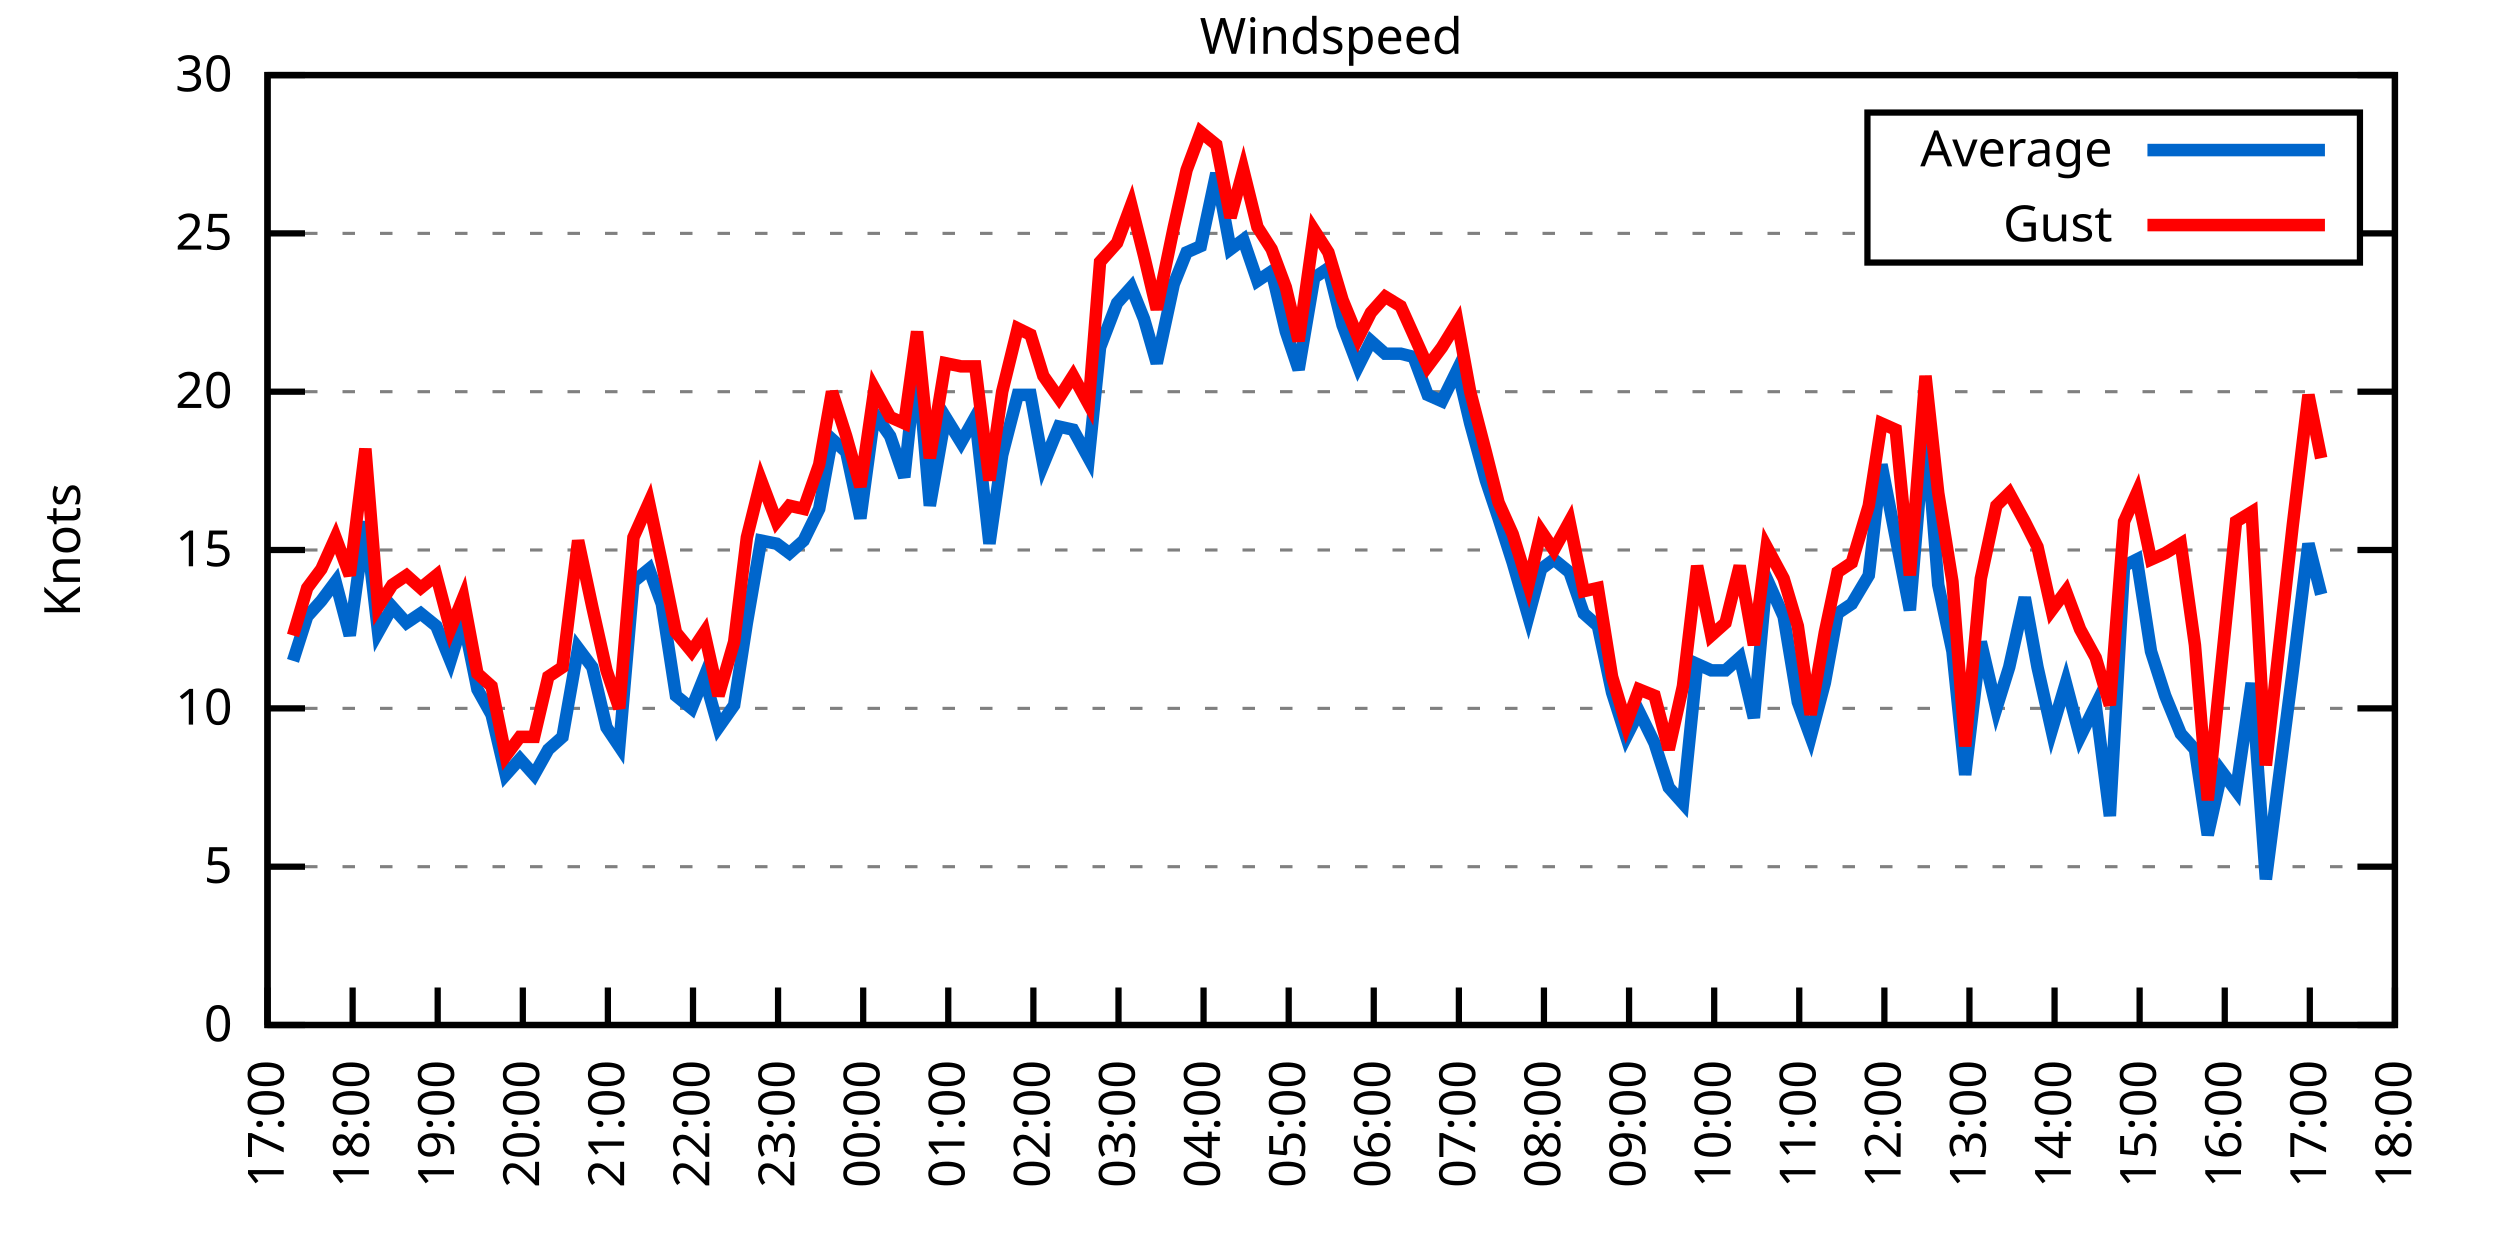
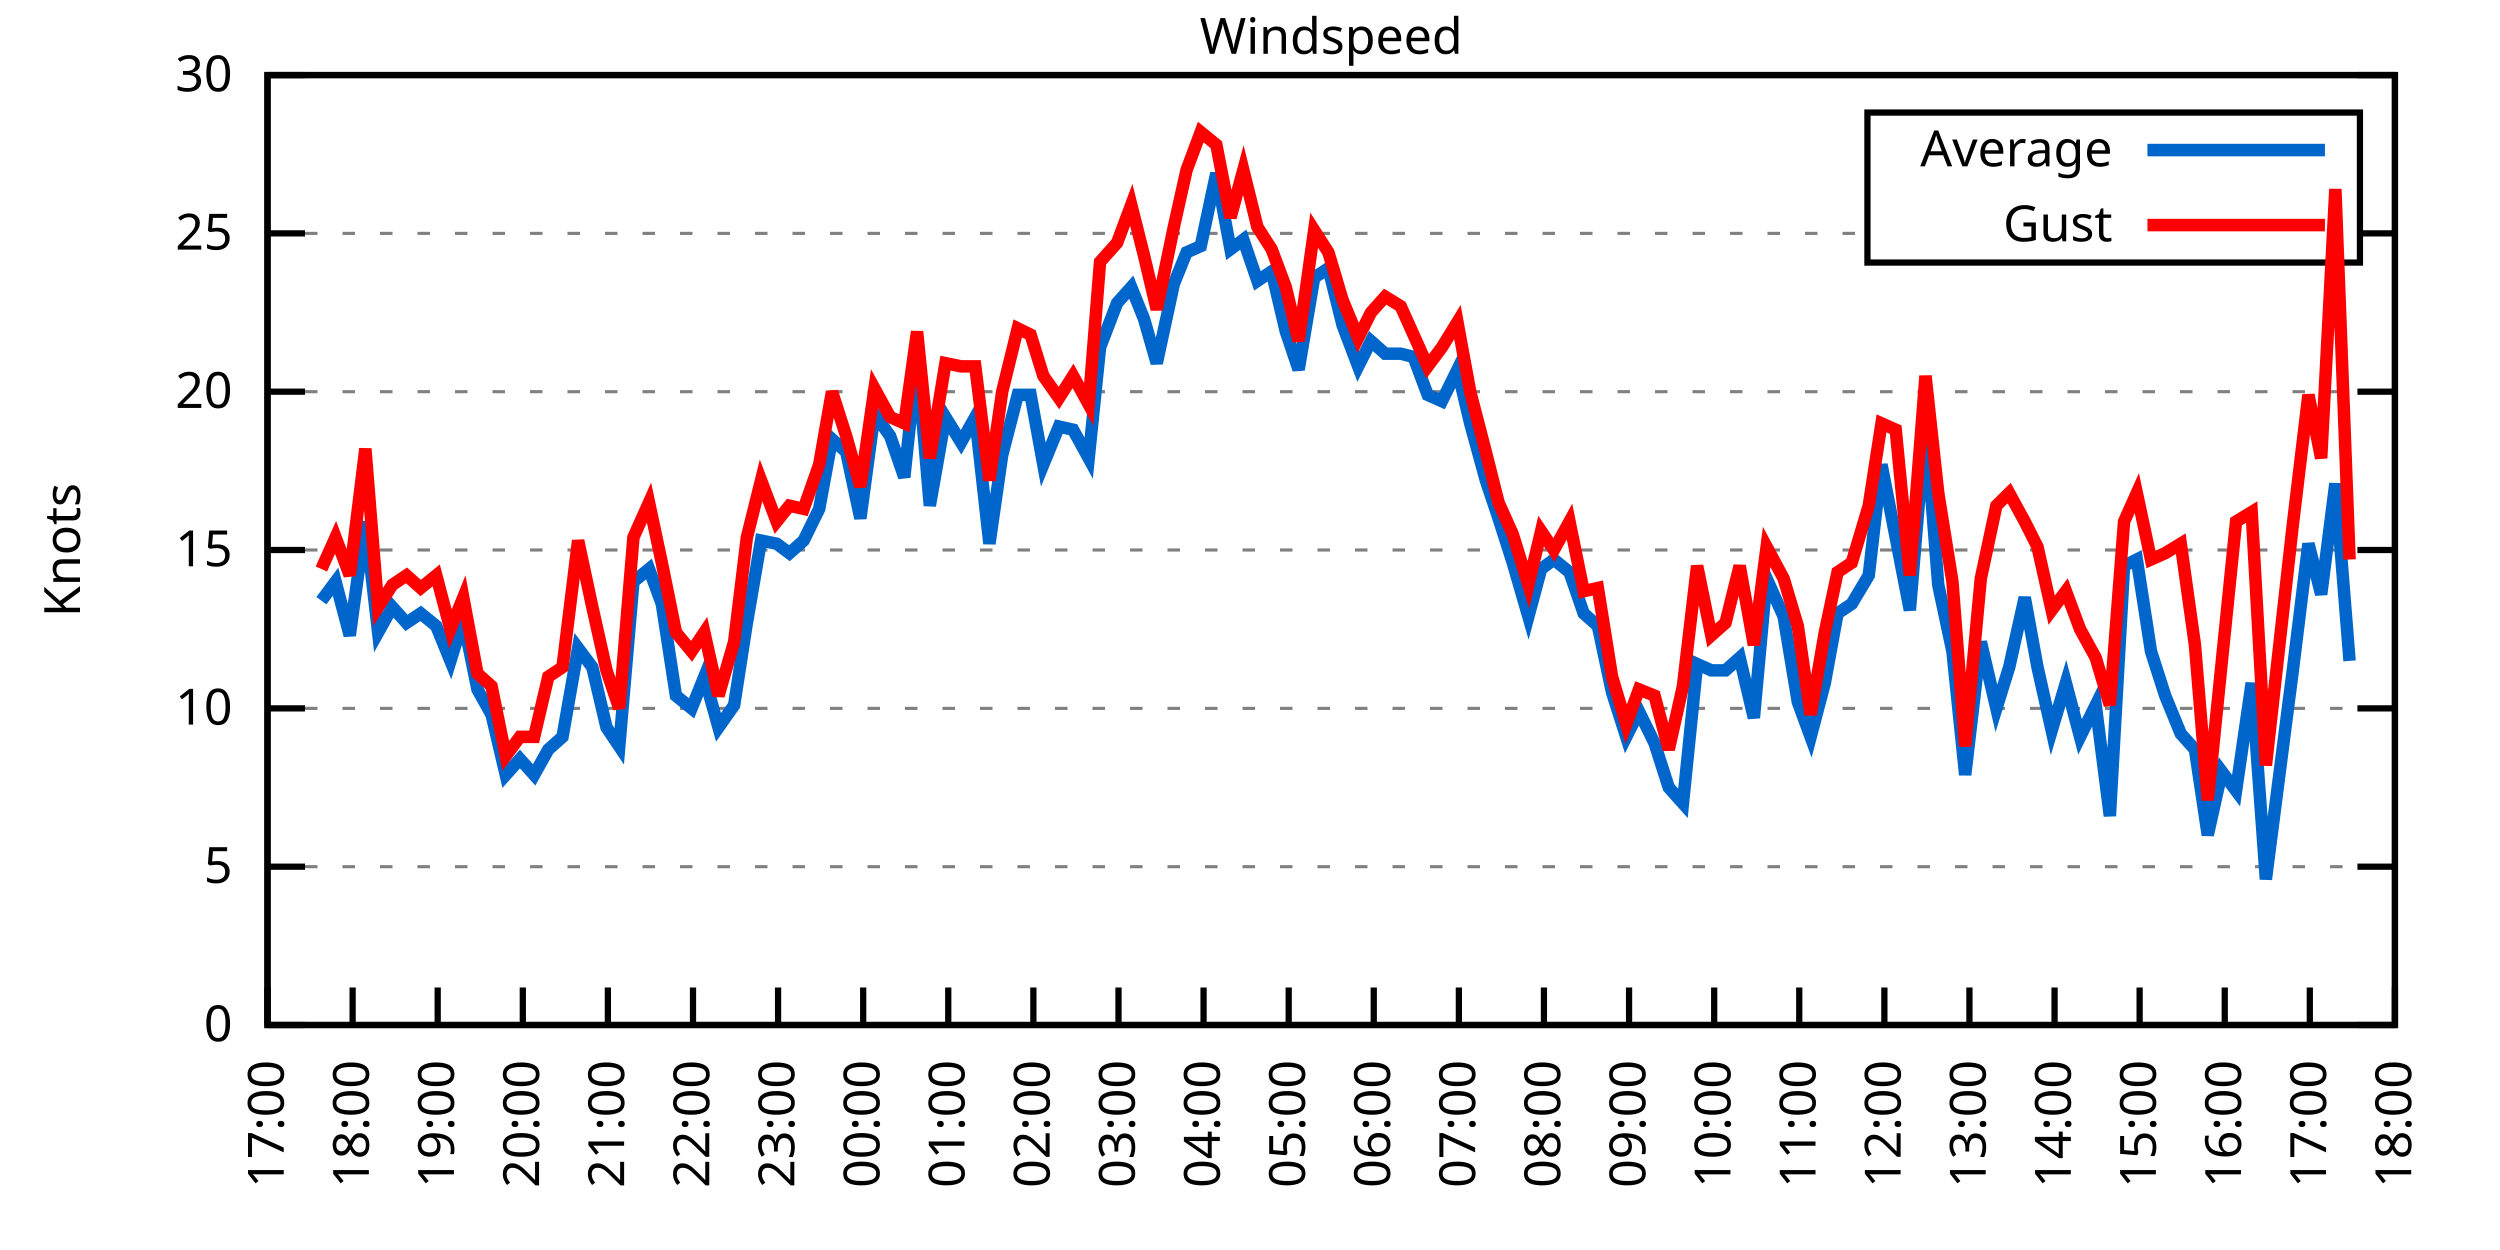
<svg xmlns="http://www.w3.org/2000/svg" xmlns:xlink="http://www.w3.org/1999/xlink" width="400" height="200" viewBox="0 0 400 200">
  <g id="gnuplot_canvas">
    <rect x="0" y="0" width="400" height="200" fill="none" />
    <defs>
      <circle id="gpDot" r="0.5" stroke-width="0.5" stroke="currentColor" />
      <path id="gpPt0" stroke-width="0.333" stroke="currentColor" d="M-1,0 h2 M0,-1 v2" />
      <path id="gpPt1" stroke-width="0.333" stroke="currentColor" d="M-1,-1 L1,1 M1,-1 L-1,1" />
      <path id="gpPt2" stroke-width="0.333" stroke="currentColor" d="M-1,0 L1,0 M0,-1 L0,1 M-1,-1 L1,1 M-1,1 L1,-1" />
      <rect id="gpPt3" stroke-width="0.333" stroke="currentColor" x="-1" y="-1" width="2" height="2" />
      <rect id="gpPt4" stroke-width="0.333" stroke="currentColor" fill="currentColor" x="-1" y="-1" width="2" height="2" />
      <circle id="gpPt5" stroke-width="0.333" stroke="currentColor" cx="0" cy="0" r="1" />
      <use xlink:href="#gpPt5" id="gpPt6" fill="currentColor" stroke="none" />
      <path id="gpPt7" stroke-width="0.333" stroke="currentColor" d="M0,-1.33 L-1.33,0.67 L1.33,0.67 z" />
      <use xlink:href="#gpPt7" id="gpPt8" fill="currentColor" stroke="none" />
      <use xlink:href="#gpPt7" id="gpPt9" stroke="currentColor" transform="rotate(180)" />
      <use xlink:href="#gpPt9" id="gpPt10" fill="currentColor" stroke="none" />
      <use xlink:href="#gpPt3" id="gpPt11" stroke="currentColor" transform="rotate(45)" />
      <use xlink:href="#gpPt11" id="gpPt12" fill="currentColor" stroke="none" />
      <path id="gpPt13" stroke-width="0.333" stroke="currentColor" d="M0,1.330 L1.265,0.411 L0.782,-1.067 L-0.782,-1.076 L-1.265,0.411 z" />
      <use xlink:href="#gpPt13" id="gpPt14" fill="currentColor" stroke="none" />
      <filter id="textbox" filterUnits="objectBoundingBox" x="0" y="0" height="1" width="1">
        <feFlood flood-color="white" flood-opacity="1" result="bgnd" />
        <feComposite in="SourceGraphic" in2="bgnd" operator="atop" />
      </filter>
      <filter id="greybox" filterUnits="objectBoundingBox" x="0" y="0" height="1" width="1">
        <feFlood flood-color="lightgrey" flood-opacity="1" result="grey" />
        <feComposite in="SourceGraphic" in2="grey" operator="atop" />
      </filter>
    </defs>
    <g fill="none" color="white" stroke="currentColor" stroke-width="1.00" stroke-linecap="butt" stroke-linejoin="miter">
</g>
    <g fill="none" color="black" stroke="currentColor" stroke-width="1.00" stroke-linecap="butt" stroke-linejoin="miter">
      <g stroke="none" shape-rendering="crispEdges">
        <polygon fill="rgb(255, 255, 255)" points="42.80,164.00 383.18,164.00 383.18,12.02 42.80,12.02 " />
      </g>
    </g>
    <g fill="none" color="black" stroke="currentColor" stroke-width="1.00" stroke-linecap="butt" stroke-linejoin="miter">
</g>
    <g fill="none" color="black" stroke="black" stroke-width="0.50" stroke-linecap="butt" stroke-linejoin="miter">
</g>
    <g fill="none" color="gray" stroke="currentColor" stroke-width="0.50" stroke-linecap="butt" stroke-linejoin="miter">
      <path stroke="gray" stroke-dasharray="2,4" class="gridline" d="M42.80,164.00 L383.19,164.00  " />
    </g>
    <g fill="none" color="gray" stroke="gray" stroke-width="1.00" stroke-linecap="butt" stroke-linejoin="miter">
</g>
    <g fill="none" color="black" stroke="currentColor" stroke-width="1.00" stroke-linecap="butt" stroke-linejoin="miter">
      <path stroke="black" d="M42.80,164.00 L48.80,164.00 M383.19,164.00 L377.19,164.00  " />
      <g transform="translate(37.20,166.60)" stroke="none" fill="black" font-family="Sans" font-size="8.00" text-anchor="end">
        <text>
          <tspan font-family="Sans"> 0</tspan>
        </text>
      </g>
    </g>
    <g fill="none" color="black" stroke="currentColor" stroke-width="1.00" stroke-linecap="butt" stroke-linejoin="miter">
</g>
    <g fill="none" color="black" stroke="black" stroke-width="0.50" stroke-linecap="butt" stroke-linejoin="miter">
</g>
    <g fill="none" color="gray" stroke="currentColor" stroke-width="0.50" stroke-linecap="butt" stroke-linejoin="miter">
      <path stroke="gray" stroke-dasharray="2,4" class="gridline" d="M42.80,138.67 L383.19,138.67  " />
    </g>
    <g fill="none" color="gray" stroke="gray" stroke-width="1.00" stroke-linecap="butt" stroke-linejoin="miter">
</g>
    <g fill="none" color="black" stroke="currentColor" stroke-width="1.00" stroke-linecap="butt" stroke-linejoin="miter">
      <path stroke="black" d="M42.80,138.67 L48.80,138.67 M383.19,138.67 L377.19,138.67  " />
      <g transform="translate(37.20,141.27)" stroke="none" fill="black" font-family="Sans" font-size="8.00" text-anchor="end">
        <text>
          <tspan font-family="Sans"> 5</tspan>
        </text>
      </g>
    </g>
    <g fill="none" color="black" stroke="currentColor" stroke-width="1.00" stroke-linecap="butt" stroke-linejoin="miter">
</g>
    <g fill="none" color="black" stroke="black" stroke-width="0.50" stroke-linecap="butt" stroke-linejoin="miter">
</g>
    <g fill="none" color="gray" stroke="currentColor" stroke-width="0.50" stroke-linecap="butt" stroke-linejoin="miter">
      <path stroke="gray" stroke-dasharray="2,4" class="gridline" d="M42.80,113.34 L383.19,113.34  " />
    </g>
    <g fill="none" color="gray" stroke="gray" stroke-width="1.00" stroke-linecap="butt" stroke-linejoin="miter">
</g>
    <g fill="none" color="black" stroke="currentColor" stroke-width="1.00" stroke-linecap="butt" stroke-linejoin="miter">
      <path stroke="black" d="M42.80,113.34 L48.80,113.34 M383.19,113.34 L377.19,113.34  " />
      <g transform="translate(37.20,115.94)" stroke="none" fill="black" font-family="Sans" font-size="8.00" text-anchor="end">
        <text>
          <tspan font-family="Sans"> 10</tspan>
        </text>
      </g>
    </g>
    <g fill="none" color="black" stroke="currentColor" stroke-width="1.00" stroke-linecap="butt" stroke-linejoin="miter">
</g>
    <g fill="none" color="black" stroke="black" stroke-width="0.50" stroke-linecap="butt" stroke-linejoin="miter">
</g>
    <g fill="none" color="gray" stroke="currentColor" stroke-width="0.50" stroke-linecap="butt" stroke-linejoin="miter">
      <path stroke="gray" stroke-dasharray="2,4" class="gridline" d="M42.80,88.00 L383.19,88.00  " />
    </g>
    <g fill="none" color="gray" stroke="gray" stroke-width="1.00" stroke-linecap="butt" stroke-linejoin="miter">
</g>
    <g fill="none" color="black" stroke="currentColor" stroke-width="1.00" stroke-linecap="butt" stroke-linejoin="miter">
      <path stroke="black" d="M42.80,88.00 L48.80,88.00 M383.19,88.00 L377.19,88.00  " />
      <g transform="translate(37.20,90.60)" stroke="none" fill="black" font-family="Sans" font-size="8.00" text-anchor="end">
        <text>
          <tspan font-family="Sans"> 15</tspan>
        </text>
      </g>
    </g>
    <g fill="none" color="black" stroke="currentColor" stroke-width="1.00" stroke-linecap="butt" stroke-linejoin="miter">
</g>
    <g fill="none" color="black" stroke="black" stroke-width="0.50" stroke-linecap="butt" stroke-linejoin="miter">
</g>
    <g fill="none" color="gray" stroke="currentColor" stroke-width="0.50" stroke-linecap="butt" stroke-linejoin="miter">
      <path stroke="gray" stroke-dasharray="2,4" class="gridline" d="M42.80,62.67 L383.19,62.67  " />
    </g>
    <g fill="none" color="gray" stroke="gray" stroke-width="1.00" stroke-linecap="butt" stroke-linejoin="miter">
</g>
    <g fill="none" color="black" stroke="currentColor" stroke-width="1.00" stroke-linecap="butt" stroke-linejoin="miter">
      <path stroke="black" d="M42.80,62.67 L48.80,62.67 M383.19,62.67 L377.19,62.67  " />
      <g transform="translate(37.20,65.27)" stroke="none" fill="black" font-family="Sans" font-size="8.00" text-anchor="end">
        <text>
          <tspan font-family="Sans"> 20</tspan>
        </text>
      </g>
    </g>
    <g fill="none" color="black" stroke="currentColor" stroke-width="1.00" stroke-linecap="butt" stroke-linejoin="miter">
</g>
    <g fill="none" color="black" stroke="black" stroke-width="0.50" stroke-linecap="butt" stroke-linejoin="miter">
</g>
    <g fill="none" color="gray" stroke="currentColor" stroke-width="0.50" stroke-linecap="butt" stroke-linejoin="miter">
      <path stroke="gray" stroke-dasharray="2,4" class="gridline" d="M42.80,37.34 L298.79,37.34 M377.59,37.34 L383.19,37.34  " />
    </g>
    <g fill="none" color="gray" stroke="gray" stroke-width="1.00" stroke-linecap="butt" stroke-linejoin="miter">
</g>
    <g fill="none" color="black" stroke="currentColor" stroke-width="1.00" stroke-linecap="butt" stroke-linejoin="miter">
      <path stroke="black" d="M42.80,37.34 L48.80,37.34 M383.19,37.34 L377.19,37.34  " />
      <g transform="translate(37.20,39.94)" stroke="none" fill="black" font-family="Sans" font-size="8.00" text-anchor="end">
        <text>
          <tspan font-family="Sans"> 25</tspan>
        </text>
      </g>
    </g>
    <g fill="none" color="black" stroke="currentColor" stroke-width="1.00" stroke-linecap="butt" stroke-linejoin="miter">
</g>
    <g fill="none" color="black" stroke="black" stroke-width="0.50" stroke-linecap="butt" stroke-linejoin="miter">
</g>
    <g fill="none" color="gray" stroke="currentColor" stroke-width="0.50" stroke-linecap="butt" stroke-linejoin="miter">
      <path stroke="gray" stroke-dasharray="2,4" class="gridline" d="M42.80,12.01 L383.19,12.01  " />
    </g>
    <g fill="none" color="gray" stroke="gray" stroke-width="1.00" stroke-linecap="butt" stroke-linejoin="miter">
</g>
    <g fill="none" color="black" stroke="currentColor" stroke-width="1.00" stroke-linecap="butt" stroke-linejoin="miter">
      <path stroke="black" d="M42.80,12.01 L48.80,12.01 M383.19,12.01 L377.19,12.01  " />
      <g transform="translate(37.20,14.61)" stroke="none" fill="black" font-family="Sans" font-size="8.00" text-anchor="end">
        <text>
          <tspan font-family="Sans"> 30</tspan>
        </text>
      </g>
    </g>
    <g fill="none" color="black" stroke="currentColor" stroke-width="1.00" stroke-linecap="butt" stroke-linejoin="miter">
      <path stroke="black" d="M42.80,164.00 L42.80,158.00  " />
      <g transform="translate(45.40,169.60) rotate(270.00)" stroke="none" fill="black" font-family="Sans" font-size="8.00" text-anchor="end">
        <text>
          <tspan font-family="Sans">17:00</tspan>
        </text>
      </g>
    </g>
    <g fill="none" color="black" stroke="currentColor" stroke-width="1.00" stroke-linecap="butt" stroke-linejoin="miter">
      <path stroke="black" d="M56.42,164.00 L56.42,158.00  " />
      <g transform="translate(59.02,169.60) rotate(270.00)" stroke="none" fill="black" font-family="Sans" font-size="8.00" text-anchor="end">
        <text>
          <tspan font-family="Sans">18:00</tspan>
        </text>
      </g>
    </g>
    <g fill="none" color="black" stroke="currentColor" stroke-width="1.00" stroke-linecap="butt" stroke-linejoin="miter">
      <path stroke="black" d="M70.03,164.00 L70.03,158.00  " />
      <g transform="translate(72.63,169.60) rotate(270.00)" stroke="none" fill="black" font-family="Sans" font-size="8.00" text-anchor="end">
        <text>
          <tspan font-family="Sans">19:00</tspan>
        </text>
      </g>
    </g>
    <g fill="none" color="black" stroke="currentColor" stroke-width="1.00" stroke-linecap="butt" stroke-linejoin="miter">
      <path stroke="black" d="M83.65,164.00 L83.65,158.00  " />
      <g transform="translate(86.25,169.60) rotate(270.00)" stroke="none" fill="black" font-family="Sans" font-size="8.00" text-anchor="end">
        <text>
          <tspan font-family="Sans">20:00</tspan>
        </text>
      </g>
    </g>
    <g fill="none" color="black" stroke="currentColor" stroke-width="1.00" stroke-linecap="butt" stroke-linejoin="miter">
      <path stroke="black" d="M97.26,164.00 L97.26,158.00  " />
      <g transform="translate(99.86,169.60) rotate(270.00)" stroke="none" fill="black" font-family="Sans" font-size="8.00" text-anchor="end">
        <text>
          <tspan font-family="Sans">21:00</tspan>
        </text>
      </g>
    </g>
    <g fill="none" color="black" stroke="currentColor" stroke-width="1.00" stroke-linecap="butt" stroke-linejoin="miter">
      <path stroke="black" d="M110.88,164.00 L110.88,158.00  " />
      <g transform="translate(113.48,169.60) rotate(270.00)" stroke="none" fill="black" font-family="Sans" font-size="8.00" text-anchor="end">
        <text>
          <tspan font-family="Sans">22:00</tspan>
        </text>
      </g>
    </g>
    <g fill="none" color="black" stroke="currentColor" stroke-width="1.00" stroke-linecap="butt" stroke-linejoin="miter">
      <path stroke="black" d="M124.49,164.00 L124.49,158.00  " />
      <g transform="translate(127.09,169.60) rotate(270.00)" stroke="none" fill="black" font-family="Sans" font-size="8.00" text-anchor="end">
        <text>
          <tspan font-family="Sans">23:00</tspan>
        </text>
      </g>
    </g>
    <g fill="none" color="black" stroke="currentColor" stroke-width="1.00" stroke-linecap="butt" stroke-linejoin="miter">
      <path stroke="black" d="M138.11,164.00 L138.11,158.00  " />
      <g transform="translate(140.71,169.60) rotate(270.00)" stroke="none" fill="black" font-family="Sans" font-size="8.00" text-anchor="end">
        <text>
          <tspan font-family="Sans">00:00</tspan>
        </text>
      </g>
    </g>
    <g fill="none" color="black" stroke="currentColor" stroke-width="1.00" stroke-linecap="butt" stroke-linejoin="miter">
      <path stroke="black" d="M151.72,164.00 L151.72,158.00  " />
      <g transform="translate(154.32,169.60) rotate(270.00)" stroke="none" fill="black" font-family="Sans" font-size="8.00" text-anchor="end">
        <text>
          <tspan font-family="Sans">01:00</tspan>
        </text>
      </g>
    </g>
    <g fill="none" color="black" stroke="currentColor" stroke-width="1.00" stroke-linecap="butt" stroke-linejoin="miter">
      <path stroke="black" d="M165.34,164.00 L165.34,158.00  " />
      <g transform="translate(167.94,169.60) rotate(270.00)" stroke="none" fill="black" font-family="Sans" font-size="8.00" text-anchor="end">
        <text>
          <tspan font-family="Sans">02:00</tspan>
        </text>
      </g>
    </g>
    <g fill="none" color="black" stroke="currentColor" stroke-width="1.00" stroke-linecap="butt" stroke-linejoin="miter">
      <path stroke="black" d="M178.96,164.00 L178.96,158.00  " />
      <g transform="translate(181.56,169.60) rotate(270.00)" stroke="none" fill="black" font-family="Sans" font-size="8.00" text-anchor="end">
        <text>
          <tspan font-family="Sans">03:00</tspan>
        </text>
      </g>
    </g>
    <g fill="none" color="black" stroke="currentColor" stroke-width="1.00" stroke-linecap="butt" stroke-linejoin="miter">
      <path stroke="black" d="M192.57,164.00 L192.57,158.00  " />
      <g transform="translate(195.17,169.60) rotate(270.00)" stroke="none" fill="black" font-family="Sans" font-size="8.00" text-anchor="end">
        <text>
          <tspan font-family="Sans">04:00</tspan>
        </text>
      </g>
    </g>
    <g fill="none" color="black" stroke="currentColor" stroke-width="1.00" stroke-linecap="butt" stroke-linejoin="miter">
      <path stroke="black" d="M206.19,164.00 L206.19,158.00  " />
      <g transform="translate(208.79,169.60) rotate(270.00)" stroke="none" fill="black" font-family="Sans" font-size="8.00" text-anchor="end">
        <text>
          <tspan font-family="Sans">05:00</tspan>
        </text>
      </g>
    </g>
    <g fill="none" color="black" stroke="currentColor" stroke-width="1.00" stroke-linecap="butt" stroke-linejoin="miter">
      <path stroke="black" d="M219.80,164.00 L219.80,158.00  " />
      <g transform="translate(222.40,169.60) rotate(270.00)" stroke="none" fill="black" font-family="Sans" font-size="8.00" text-anchor="end">
        <text>
          <tspan font-family="Sans">06:00</tspan>
        </text>
      </g>
    </g>
    <g fill="none" color="black" stroke="currentColor" stroke-width="1.00" stroke-linecap="butt" stroke-linejoin="miter">
      <path stroke="black" d="M233.42,164.00 L233.42,158.00  " />
      <g transform="translate(236.02,169.60) rotate(270.00)" stroke="none" fill="black" font-family="Sans" font-size="8.00" text-anchor="end">
        <text>
          <tspan font-family="Sans">07:00</tspan>
        </text>
      </g>
    </g>
    <g fill="none" color="black" stroke="currentColor" stroke-width="1.00" stroke-linecap="butt" stroke-linejoin="miter">
      <path stroke="black" d="M247.03,164.00 L247.03,158.00  " />
      <g transform="translate(249.63,169.60) rotate(270.00)" stroke="none" fill="black" font-family="Sans" font-size="8.00" text-anchor="end">
        <text>
          <tspan font-family="Sans">08:00</tspan>
        </text>
      </g>
    </g>
    <g fill="none" color="black" stroke="currentColor" stroke-width="1.00" stroke-linecap="butt" stroke-linejoin="miter">
      <path stroke="black" d="M260.65,164.00 L260.65,158.00  " />
      <g transform="translate(263.25,169.60) rotate(270.00)" stroke="none" fill="black" font-family="Sans" font-size="8.00" text-anchor="end">
        <text>
          <tspan font-family="Sans">09:00</tspan>
        </text>
      </g>
    </g>
    <g fill="none" color="black" stroke="currentColor" stroke-width="1.00" stroke-linecap="butt" stroke-linejoin="miter">
      <path stroke="black" d="M274.27,164.00 L274.27,158.00  " />
      <g transform="translate(276.87,169.60) rotate(270.00)" stroke="none" fill="black" font-family="Sans" font-size="8.00" text-anchor="end">
        <text>
          <tspan font-family="Sans">10:00</tspan>
        </text>
      </g>
    </g>
    <g fill="none" color="black" stroke="currentColor" stroke-width="1.00" stroke-linecap="butt" stroke-linejoin="miter">
      <path stroke="black" d="M287.88,164.00 L287.88,158.00  " />
      <g transform="translate(290.48,169.60) rotate(270.00)" stroke="none" fill="black" font-family="Sans" font-size="8.00" text-anchor="end">
        <text>
          <tspan font-family="Sans">11:00</tspan>
        </text>
      </g>
    </g>
    <g fill="none" color="black" stroke="currentColor" stroke-width="1.00" stroke-linecap="butt" stroke-linejoin="miter">
      <path stroke="black" d="M301.50,164.00 L301.50,158.00  " />
      <g transform="translate(304.10,169.60) rotate(270.00)" stroke="none" fill="black" font-family="Sans" font-size="8.00" text-anchor="end">
        <text>
          <tspan font-family="Sans">12:00</tspan>
        </text>
      </g>
    </g>
    <g fill="none" color="black" stroke="currentColor" stroke-width="1.00" stroke-linecap="butt" stroke-linejoin="miter">
      <path stroke="black" d="M315.11,164.00 L315.11,158.00  " />
      <g transform="translate(317.71,169.60) rotate(270.00)" stroke="none" fill="black" font-family="Sans" font-size="8.00" text-anchor="end">
        <text>
          <tspan font-family="Sans">13:00</tspan>
        </text>
      </g>
    </g>
    <g fill="none" color="black" stroke="currentColor" stroke-width="1.00" stroke-linecap="butt" stroke-linejoin="miter">
      <path stroke="black" d="M328.73,164.00 L328.73,158.00  " />
      <g transform="translate(331.33,169.60) rotate(270.00)" stroke="none" fill="black" font-family="Sans" font-size="8.00" text-anchor="end">
        <text>
          <tspan font-family="Sans">14:00</tspan>
        </text>
      </g>
    </g>
    <g fill="none" color="black" stroke="currentColor" stroke-width="1.00" stroke-linecap="butt" stroke-linejoin="miter">
      <path stroke="black" d="M342.34,164.00 L342.34,158.00  " />
      <g transform="translate(344.94,169.60) rotate(270.00)" stroke="none" fill="black" font-family="Sans" font-size="8.00" text-anchor="end">
        <text>
          <tspan font-family="Sans">15:00</tspan>
        </text>
      </g>
    </g>
    <g fill="none" color="black" stroke="currentColor" stroke-width="1.00" stroke-linecap="butt" stroke-linejoin="miter">
      <path stroke="black" d="M355.96,164.00 L355.96,158.00  " />
      <g transform="translate(358.56,169.60) rotate(270.00)" stroke="none" fill="black" font-family="Sans" font-size="8.00" text-anchor="end">
        <text>
          <tspan font-family="Sans">16:00</tspan>
        </text>
      </g>
    </g>
    <g fill="none" color="black" stroke="currentColor" stroke-width="1.00" stroke-linecap="butt" stroke-linejoin="miter">
      <path stroke="black" d="M369.57,164.00 L369.57,158.00  " />
      <g transform="translate(372.17,169.60) rotate(270.00)" stroke="none" fill="black" font-family="Sans" font-size="8.00" text-anchor="end">
        <text>
          <tspan font-family="Sans">17:00</tspan>
        </text>
      </g>
    </g>
    <g fill="none" color="black" stroke="currentColor" stroke-width="1.00" stroke-linecap="butt" stroke-linejoin="miter">
      <path stroke="black" d="M383.19,164.00 L383.19,158.00  " />
      <g transform="translate(385.79,169.60) rotate(270.00)" stroke="none" fill="black" font-family="Sans" font-size="8.00" text-anchor="end">
        <text>
          <tspan font-family="Sans">18:00</tspan>
        </text>
      </g>
    </g>
    <g fill="none" color="black" stroke="currentColor" stroke-width="1.00" stroke-linecap="butt" stroke-linejoin="miter">
</g>
    <g fill="none" color="black" stroke="currentColor" stroke-width="1.00" stroke-linecap="butt" stroke-linejoin="miter">
      <path stroke="black" d="M42.80,12.01 L42.80,164.00 L383.19,164.00 L383.19,12.01 L42.80,12.01 Z  " />
    </g>
    <g fill="none" color="black" stroke="currentColor" stroke-width="1.00" stroke-linecap="butt" stroke-linejoin="miter">
</g>
    <g fill="none" color="black" stroke="currentColor" stroke-width="1.00" stroke-linecap="butt" stroke-linejoin="miter">
      <path stroke="black" d="M298.79,42.01 L298.79,18.01 L377.59,18.01 L377.59,42.01 L298.79,42.01 Z  " />
    </g>
    <g id="Windspeed_plot_1">
      <g fill="none" color="white" stroke="black" stroke-width="2.00" stroke-linecap="butt" stroke-linejoin="miter">
</g>
      <g fill="none" color="black" stroke="currentColor" stroke-width="2.00" stroke-linecap="butt" stroke-linejoin="miter">
        <g transform="translate(337.99,26.61)" stroke="none" fill="black" font-family="Sans" font-size="8.00" text-anchor="end">
          <text>
            <tspan font-family="Sans">Average</tspan>
          </text>
        </g>
      </g>
      <g fill="none" color="black" stroke="currentColor" stroke-width="2.00" stroke-linecap="butt" stroke-linejoin="miter">
-         <path stroke="rgb(  0, 102, 204)" d="M343.59,24.01 L371.99,24.01 M46.88,105.74 L49.15,98.64 L51.42,96.11 L53.69,93.07 L55.96,101.68 L58.46,83.45   L60.50,101.18 L62.77,97.12 L65.04,99.66 L67.31,98.14 L69.80,100.16 L72.07,105.74 L74.12,99.15 L76.39,110.30   L78.65,114.35 L80.92,123.98 L83.19,121.44 L85.46,123.98 L87.73,119.92 L90.00,117.90 L92.50,103.71 L94.77,106.75   L97.04,116.38 L99.08,119.42 L101.35,93.07 L103.84,91.04 L105.89,96.62 L108.15,111.31 L110.65,113.34 L112.69,108.27   L114.96,116.38 L117.46,112.83 L119.50,99.66 L121.77,86.49 L124.27,86.99 L126.31,88.51 L128.58,86.49 L131.07,81.42   L133.12,70.27 L135.39,72.30 L137.66,82.94 L139.92,66.22 L142.42,69.77 L144.69,76.35 L146.73,57.10 L148.77,80.91   L151.27,66.73 L153.77,70.78 L156.04,66.73 L158.31,86.99 L160.35,72.81 L162.84,63.18 L164.89,63.18 L166.93,74.33   L169.43,68.25 L171.69,68.75 L174.19,73.31 L176.01,55.58 L178.73,48.49 L181.00,45.95 L183.04,51.02 L185.08,58.11   L187.81,45.45 L189.85,40.38 L192.12,39.37 L194.61,27.72 L196.88,39.87 L198.93,38.35 L201.19,44.94 L203.46,43.42   L205.73,53.05 L207.78,59.13 L210.27,44.43 L212.54,42.91 L214.81,52.03 L217.31,58.62 L219.35,54.57 L221.62,56.59   L224.11,56.59 L226.16,57.10 L228.43,63.18 L230.70,64.19 L233.19,59.13 L235.23,67.74 L237.73,76.86 L239.77,82.94   L242.04,90.03 L244.54,98.64 L246.58,91.04 L248.62,89.52 L251.12,91.55 L253.39,98.14 L255.66,100.16 L257.93,110.80   L260.20,117.90 L262.24,113.84 L264.73,118.91 L267.00,126.00 L269.27,128.54 L271.54,106.24 L273.81,107.26 L276.08,107.26   L278.35,105.23 L280.62,114.86 L282.66,92.56 L285.38,98.64 L287.65,112.32 L289.70,117.90 L291.97,109.28 L294.01,98.14   L296.28,96.62 L299.00,92.06 L301.04,74.33 L303.31,85.98 L305.58,97.63 L308.08,67.74 L310.12,93.58 L312.39,104.22   L314.43,123.98 L316.93,102.70 L319.42,113.34 L321.47,106.75 L323.96,95.60 L326.00,106.75 L328.27,116.88 L330.54,109.28   L332.81,117.90 L335.31,112.83 L337.58,130.56 L339.85,90.54 L341.89,89.52 L344.16,104.22 L346.43,111.31 L348.92,117.39   L351.19,119.92 L353.24,133.60 L355.50,123.47 L357.77,126.51 L360.27,109.28 L362.54,140.69 L366.85,107.26 L369.35,86.99   L371.39,95.10  " />
+         <path stroke="rgb(  0, 102, 204)" d="M343.59,24.01 L371.99,24.01 M51.42,96.11 L53.69,93.07 L55.96,101.68 L58.46,83.45 L60.50,101.18 L62.77,97.12   L65.04,99.66 L67.31,98.14 L69.80,100.16 L72.07,105.74 L74.12,99.15 L76.39,110.30 L78.65,114.35 L80.92,123.98   L83.19,121.44 L85.46,123.98 L87.73,119.92 L90.00,117.90 L92.50,103.71 L94.77,106.75 L97.04,116.38 L99.08,119.42   L101.35,93.07 L103.84,91.04 L105.89,96.62 L108.15,111.31 L110.65,113.34 L112.69,108.27 L114.96,116.38 L117.46,112.83   L119.50,99.66 L121.77,86.49 L124.27,86.99 L126.31,88.51 L128.58,86.49 L131.07,81.42 L133.12,70.27 L135.39,72.30   L137.66,82.94 L139.92,66.22 L142.42,69.77 L144.69,76.35 L146.73,57.10 L148.77,80.91 L151.27,66.73 L153.77,70.78   L156.04,66.73 L158.31,86.99 L160.35,72.81 L162.84,63.18 L164.89,63.18 L166.93,74.33 L169.43,68.25 L171.69,68.75   L174.19,73.31 L176.01,55.58 L178.73,48.49 L181.00,45.95 L183.04,51.02 L185.08,58.11 L187.81,45.45 L189.85,40.38   L192.12,39.37 L194.61,27.72 L196.88,39.87 L198.93,38.35 L201.19,44.94 L203.46,43.42 L205.73,53.05 L207.78,59.13   L210.27,44.43 L212.54,42.91 L214.81,52.03 L217.31,58.62 L219.35,54.57 L221.62,56.59 L224.11,56.59 L226.16,57.10   L228.43,63.18 L230.70,64.19 L233.19,59.13 L235.23,67.74 L237.73,76.86 L239.77,82.94 L242.04,90.03 L244.54,98.64   L246.58,91.04 L248.62,89.52 L251.12,91.55 L253.39,98.14 L255.66,100.16 L257.93,110.80 L260.20,117.90 L262.24,113.84   L264.73,118.91 L267.00,126.00 L269.27,128.54 L271.54,106.24 L273.81,107.26 L276.08,107.26 L278.35,105.23 L280.62,114.86   L282.66,92.56 L285.38,98.64 L287.65,112.32 L289.70,117.90 L291.97,109.28 L294.01,98.14 L296.28,96.62 L299.00,92.06   L301.04,74.33 L303.31,85.98 L305.58,97.63 L308.08,67.74 L310.12,93.58 L312.39,104.22 L314.43,123.98 L316.93,102.70   L319.42,113.34 L321.47,106.75 L323.96,95.60 L326.00,106.75 L328.27,116.88 L330.54,109.28 L332.81,117.90 L335.31,112.83   L337.58,130.56 L339.85,90.54 L341.89,89.52 L344.16,104.22 L346.43,111.31 L348.92,117.39 L351.19,119.92 L353.24,133.60   L355.50,123.47 L357.77,126.51 L360.27,109.28 L362.54,140.69 L366.85,107.26 L369.35,86.99 L371.39,95.10 L373.66,77.37   L375.93,105.74  " />
      </g>
    </g>
    <g id="Windspeed_plot_2">
      <g fill="none" color="black" stroke="currentColor" stroke-width="2.00" stroke-linecap="butt" stroke-linejoin="miter">
        <g transform="translate(337.99,38.61)" stroke="none" fill="black" font-family="Sans" font-size="8.00" text-anchor="end">
          <text>
            <tspan font-family="Sans">Gust</tspan>
          </text>
        </g>
      </g>
      <g fill="none" color="black" stroke="currentColor" stroke-width="2.00" stroke-linecap="butt" stroke-linejoin="miter">
-         <path stroke="rgb(255,   0,   0)" d="M343.59,36.01 L371.99,36.01 M46.88,101.68 L49.15,94.08 L51.42,91.04 L53.69,85.98 L55.96,92.06 L58.46,71.79   L60.50,97.12 L62.77,93.58 L65.04,92.06 L67.31,94.08 L69.80,92.06 L72.07,100.67 L74.12,95.60 L76.39,107.76   L78.65,109.79 L80.92,120.94 L83.19,117.90 L85.46,117.90 L87.73,108.27 L90.00,106.75 L92.50,86.49 L94.77,97.12   L97.04,107.26 L99.08,113.34 L101.35,85.98 L103.84,80.41 L105.89,90.03 L108.15,101.18 L110.65,104.22 L112.69,101.18   L114.96,111.31 L117.46,102.70 L119.50,85.98 L121.77,76.86 L124.27,83.45 L126.31,80.91 L128.58,81.42 L131.07,74.33   L133.12,62.67 L135.39,69.77 L137.66,77.87 L139.92,62.17 L142.42,66.73 L144.69,67.74 L146.73,53.05 L148.77,73.31   L151.27,58.11 L153.77,58.62 L156.04,58.62 L158.31,76.86 L160.35,62.67 L162.84,52.54 L164.89,53.55 L166.93,60.14   L169.43,63.69 L171.69,60.14 L174.19,64.70 L176.01,41.90 L178.73,38.86 L181.00,32.78 L183.04,40.89 L185.08,49.50   L187.81,36.33 L189.85,27.21 L192.12,21.13 L194.61,23.16 L196.88,34.81 L198.93,27.21 L201.19,36.33 L203.46,39.87   L205.73,45.95 L207.78,54.57 L210.27,36.84 L212.54,40.38 L214.81,47.98 L217.31,54.06 L219.35,50.01 L221.62,47.47   L224.11,48.99 L226.16,53.55 L228.43,58.62 L230.70,55.58 L233.19,51.53 L235.23,62.67 L237.73,72.30 L239.77,80.41   L242.04,85.47 L244.54,93.58 L246.58,84.97 L248.62,88.00 L251.12,83.45 L253.39,94.59 L255.66,94.08 L257.93,108.27   L260.20,115.87 L262.24,110.30 L264.73,111.31 L267.00,119.92 L269.27,109.79 L271.54,90.54 L273.81,101.68 L276.08,99.66   L278.35,90.54 L280.62,103.20 L282.66,87.50 L285.38,92.56 L287.65,100.16 L289.70,114.35 L291.97,101.18 L294.01,91.55   L296.28,90.03 L299.00,80.91 L301.04,67.74 L303.31,68.75 L305.58,92.06 L308.08,60.14 L310.12,78.89 L312.39,93.07   L314.43,119.42 L316.93,92.56 L319.42,80.91 L321.47,78.89 L323.96,83.45 L326.00,87.50 L328.27,97.63 L330.54,94.59   L332.81,100.67 L335.31,105.23 L337.58,112.83 L339.85,83.45 L341.89,78.89 L344.16,89.52 L346.43,88.51 L348.92,86.99   L351.19,103.20 L353.24,128.03 L355.50,105.74 L357.77,83.45 L360.27,81.93 L362.54,122.46 L366.85,83.95 L369.35,63.18   L371.39,73.31  " />
+         <path stroke="rgb(255,   0,   0)" d="M343.59,36.01 L371.99,36.01 M51.42,91.04 L53.69,85.98 L55.96,92.06 L58.46,71.79 L60.50,97.12 L62.77,93.58   L65.04,92.06 L67.31,94.08 L69.80,92.06 L72.07,100.67 L74.12,95.60 L76.39,107.76 L78.65,109.79 L80.92,120.94   L83.19,117.90 L85.46,117.90 L87.73,108.27 L90.00,106.75 L92.50,86.49 L94.77,97.12 L97.04,107.26 L99.08,113.34   L101.35,85.98 L103.84,80.41 L105.89,90.03 L108.15,101.18 L110.65,104.22 L112.69,101.18 L114.96,111.31 L117.46,102.70   L119.50,85.98 L121.77,76.86 L124.27,83.45 L126.31,80.91 L128.58,81.42 L131.07,74.33 L133.12,62.67 L135.39,69.77   L137.66,77.87 L139.92,62.17 L142.42,66.73 L144.69,67.74 L146.73,53.05 L148.77,73.31 L151.27,58.11 L153.77,58.62   L156.04,58.62 L158.31,76.86 L160.35,62.67 L162.84,52.54 L164.89,53.55 L166.93,60.14 L169.43,63.69 L171.69,60.14   L174.19,64.70 L176.01,41.90 L178.73,38.86 L181.00,32.78 L183.04,40.89 L185.08,49.50 L187.81,36.33 L189.85,27.21   L192.12,21.13 L194.61,23.16 L196.88,34.81 L198.93,27.21 L201.19,36.33 L203.46,39.87 L205.73,45.95 L207.78,54.57   L210.27,36.84 L212.54,40.38 L214.81,47.98 L217.31,54.06 L219.35,50.01 L221.62,47.47 L224.11,48.99 L226.16,53.55   L228.43,58.62 L230.70,55.58 L233.19,51.53 L235.23,62.67 L237.73,72.30 L239.77,80.41 L242.04,85.47 L244.54,93.58   L246.58,84.97 L248.62,88.00 L251.12,83.45 L253.39,94.59 L255.66,94.08 L257.93,108.27 L260.20,115.87 L262.24,110.30   L264.73,111.31 L267.00,119.92 L269.27,109.79 L271.54,90.54 L273.81,101.68 L276.08,99.66 L278.35,90.54 L280.62,103.20   L282.66,87.50 L285.38,92.56 L287.65,100.16 L289.70,114.35 L291.97,101.18 L294.01,91.55 L296.28,90.03 L299.00,80.91   L301.04,67.74 L303.31,68.75 L305.58,92.06 L308.08,60.14 L310.12,78.89 L312.39,93.07 L314.43,119.42 L316.93,92.56   L319.42,80.91 L321.47,78.89 L323.96,83.45 L326.00,87.50 L328.27,97.63 L330.54,94.59 L332.81,100.67 L335.31,105.23   L337.58,112.83 L339.85,83.45 L341.89,78.89 L344.16,89.52 L346.43,88.51 L348.92,86.99 L351.19,103.20 L353.24,128.03   L355.50,105.74 L357.77,83.45 L360.27,81.93 L362.54,122.46 L366.85,83.95 L369.35,63.18 L371.39,73.31 L373.66,30.25   L375.93,89.52  " />
      </g>
    </g>
    <g fill="none" color="black" stroke="currentColor" stroke-width="2.00" stroke-linecap="butt" stroke-linejoin="miter">
</g>
    <g fill="none" color="black" stroke="black" stroke-width="1.00" stroke-linecap="butt" stroke-linejoin="miter">
</g>
    <g fill="none" color="black" stroke="currentColor" stroke-width="1.00" stroke-linecap="butt" stroke-linejoin="miter">
      <path stroke="black" d="M42.80,12.01 L42.80,164.00 L383.19,164.00 L383.19,12.01 L42.80,12.01 Z  " />
      <g transform="translate(12.80,88.01) rotate(270.00)" stroke="none" fill="black" font-family="Sans" font-size="8.00" text-anchor="middle">
        <text>
          <tspan font-family="Sans">Knots</tspan>
        </text>
      </g>
    </g>
    <g fill="none" color="black" stroke="currentColor" stroke-width="1.00" stroke-linecap="butt" stroke-linejoin="miter">
</g>
    <g fill="none" color="black" stroke="currentColor" stroke-width="1.00" stroke-linecap="butt" stroke-linejoin="miter">
      <g transform="translate(212.99,8.61)" stroke="none" fill="black" font-family="Sans" font-size="8.00" text-anchor="middle">
        <text>
          <tspan font-family="Sans">Windspeed</tspan>
        </text>
      </g>
    </g>
    <g fill="none" color="black" stroke="currentColor" stroke-width="1.00" stroke-linecap="butt" stroke-linejoin="miter">
</g>
  </g>
</svg>
